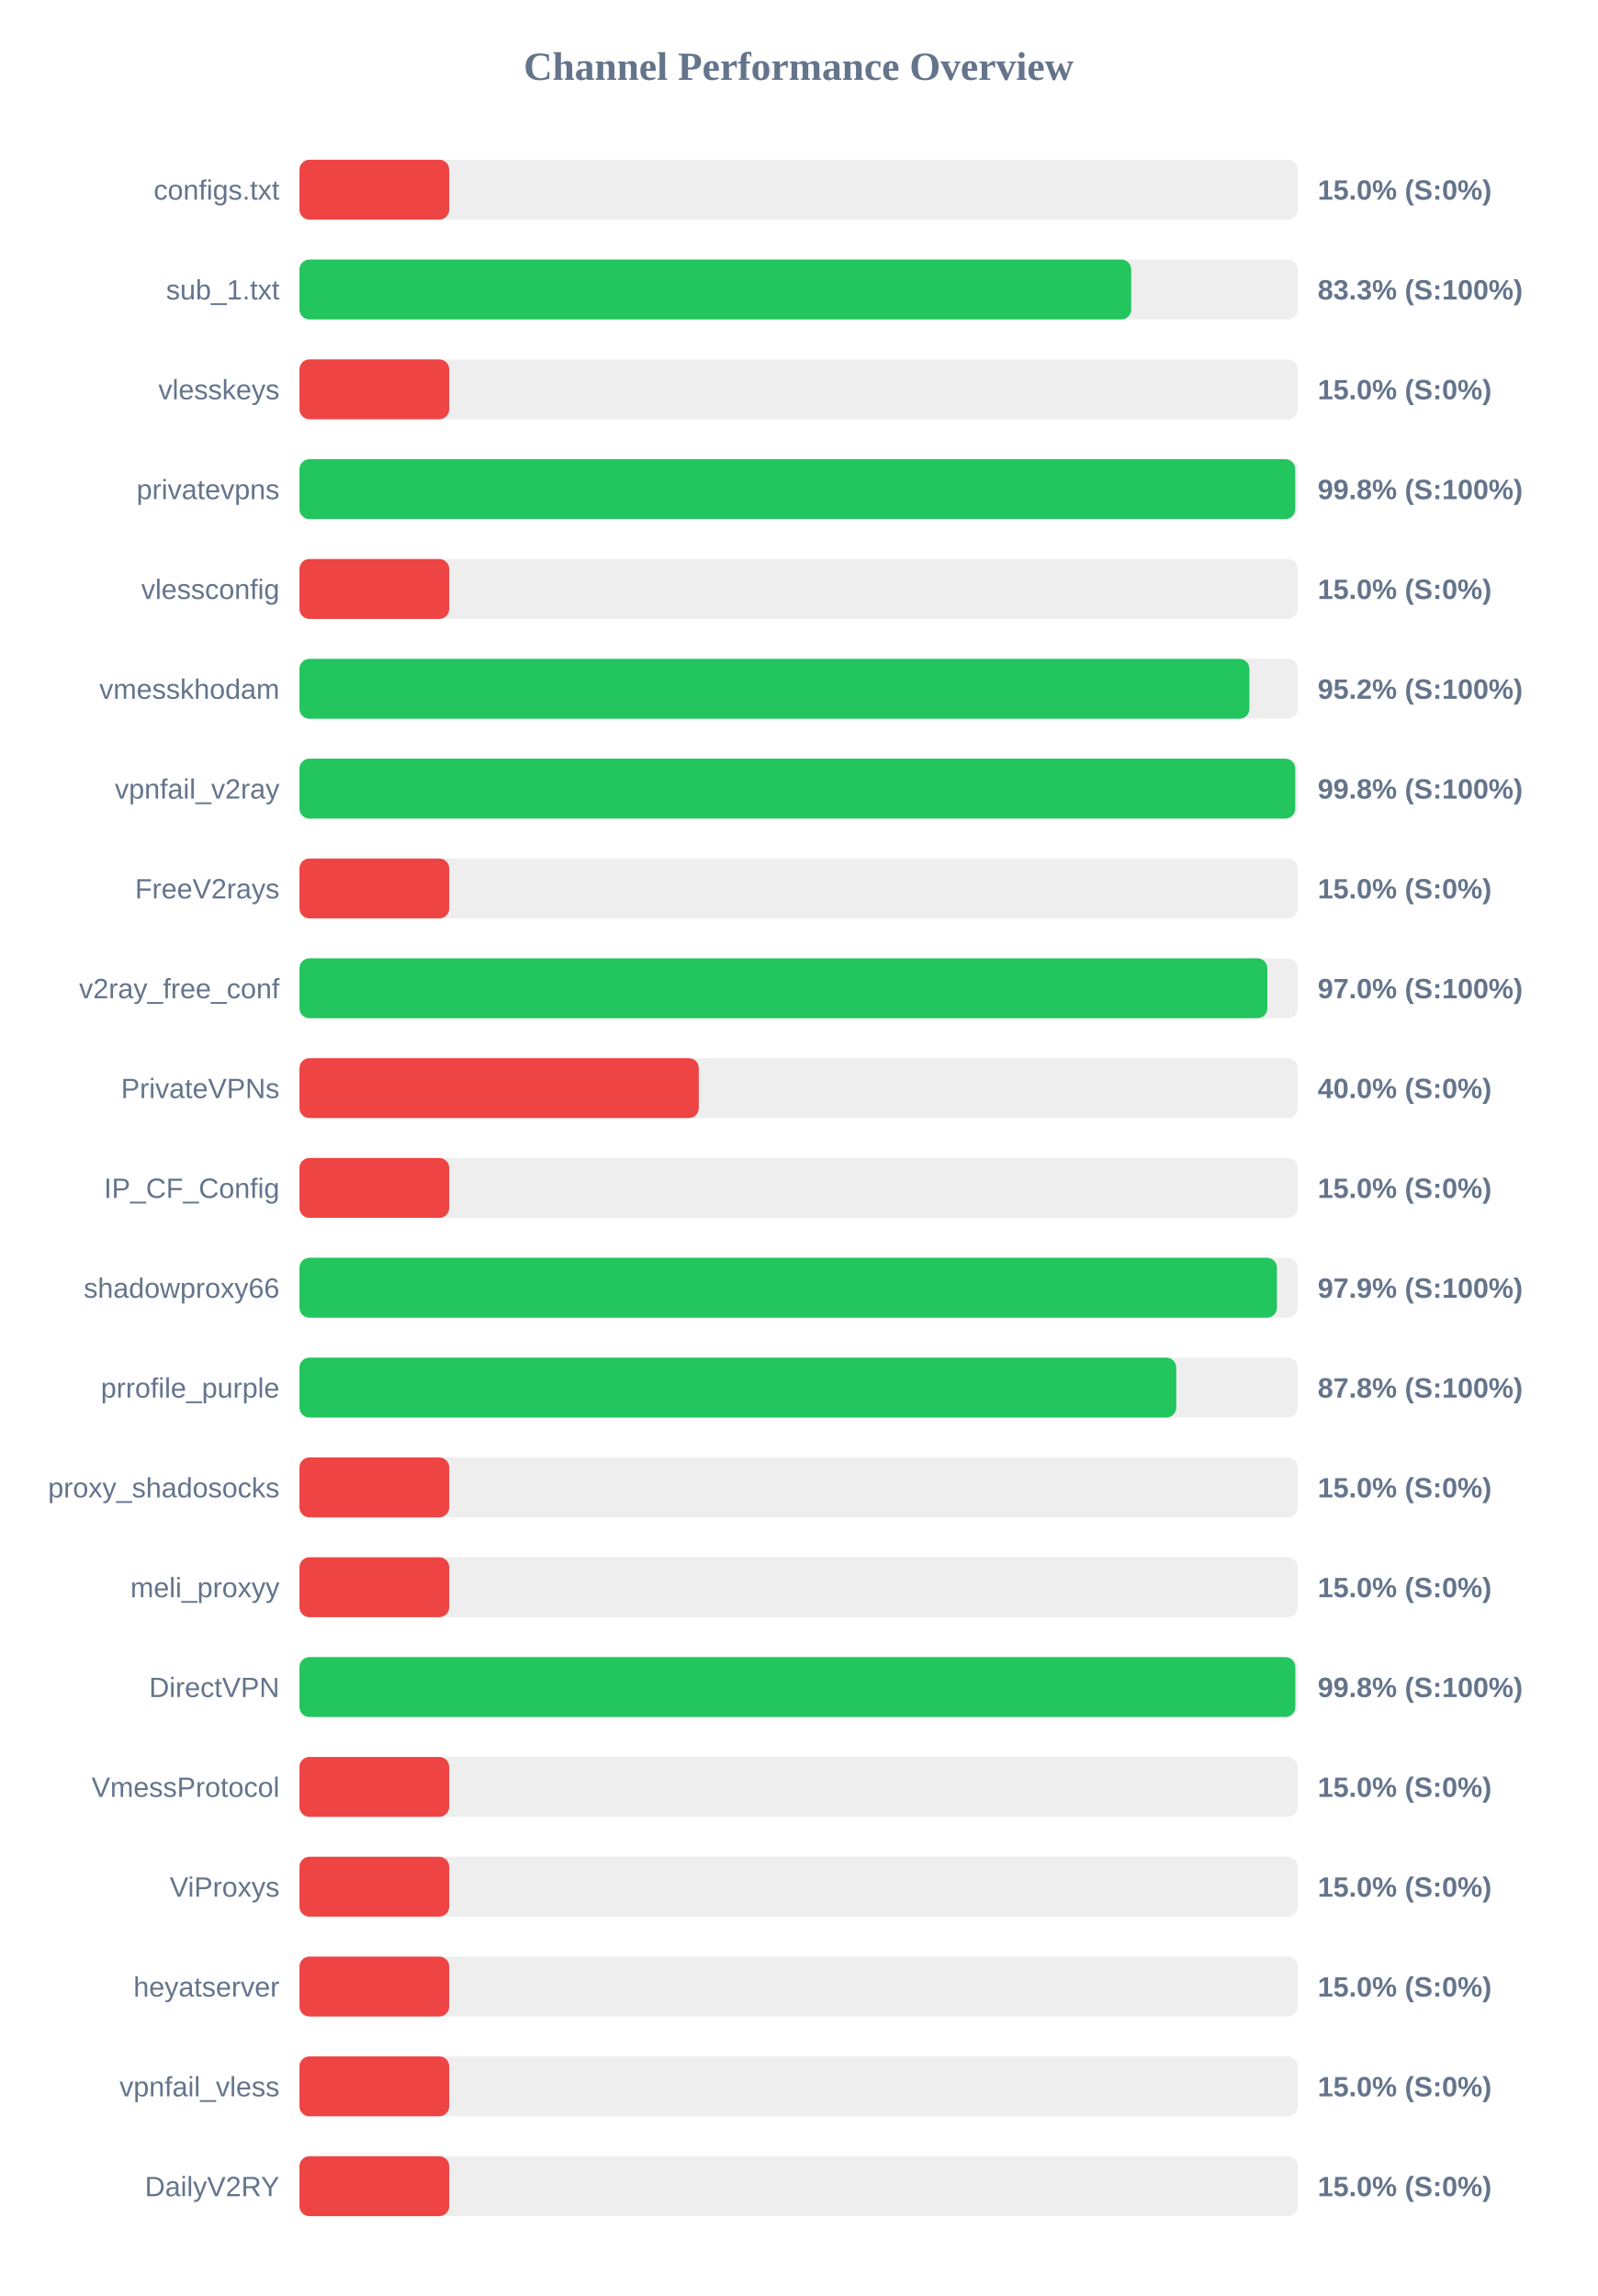
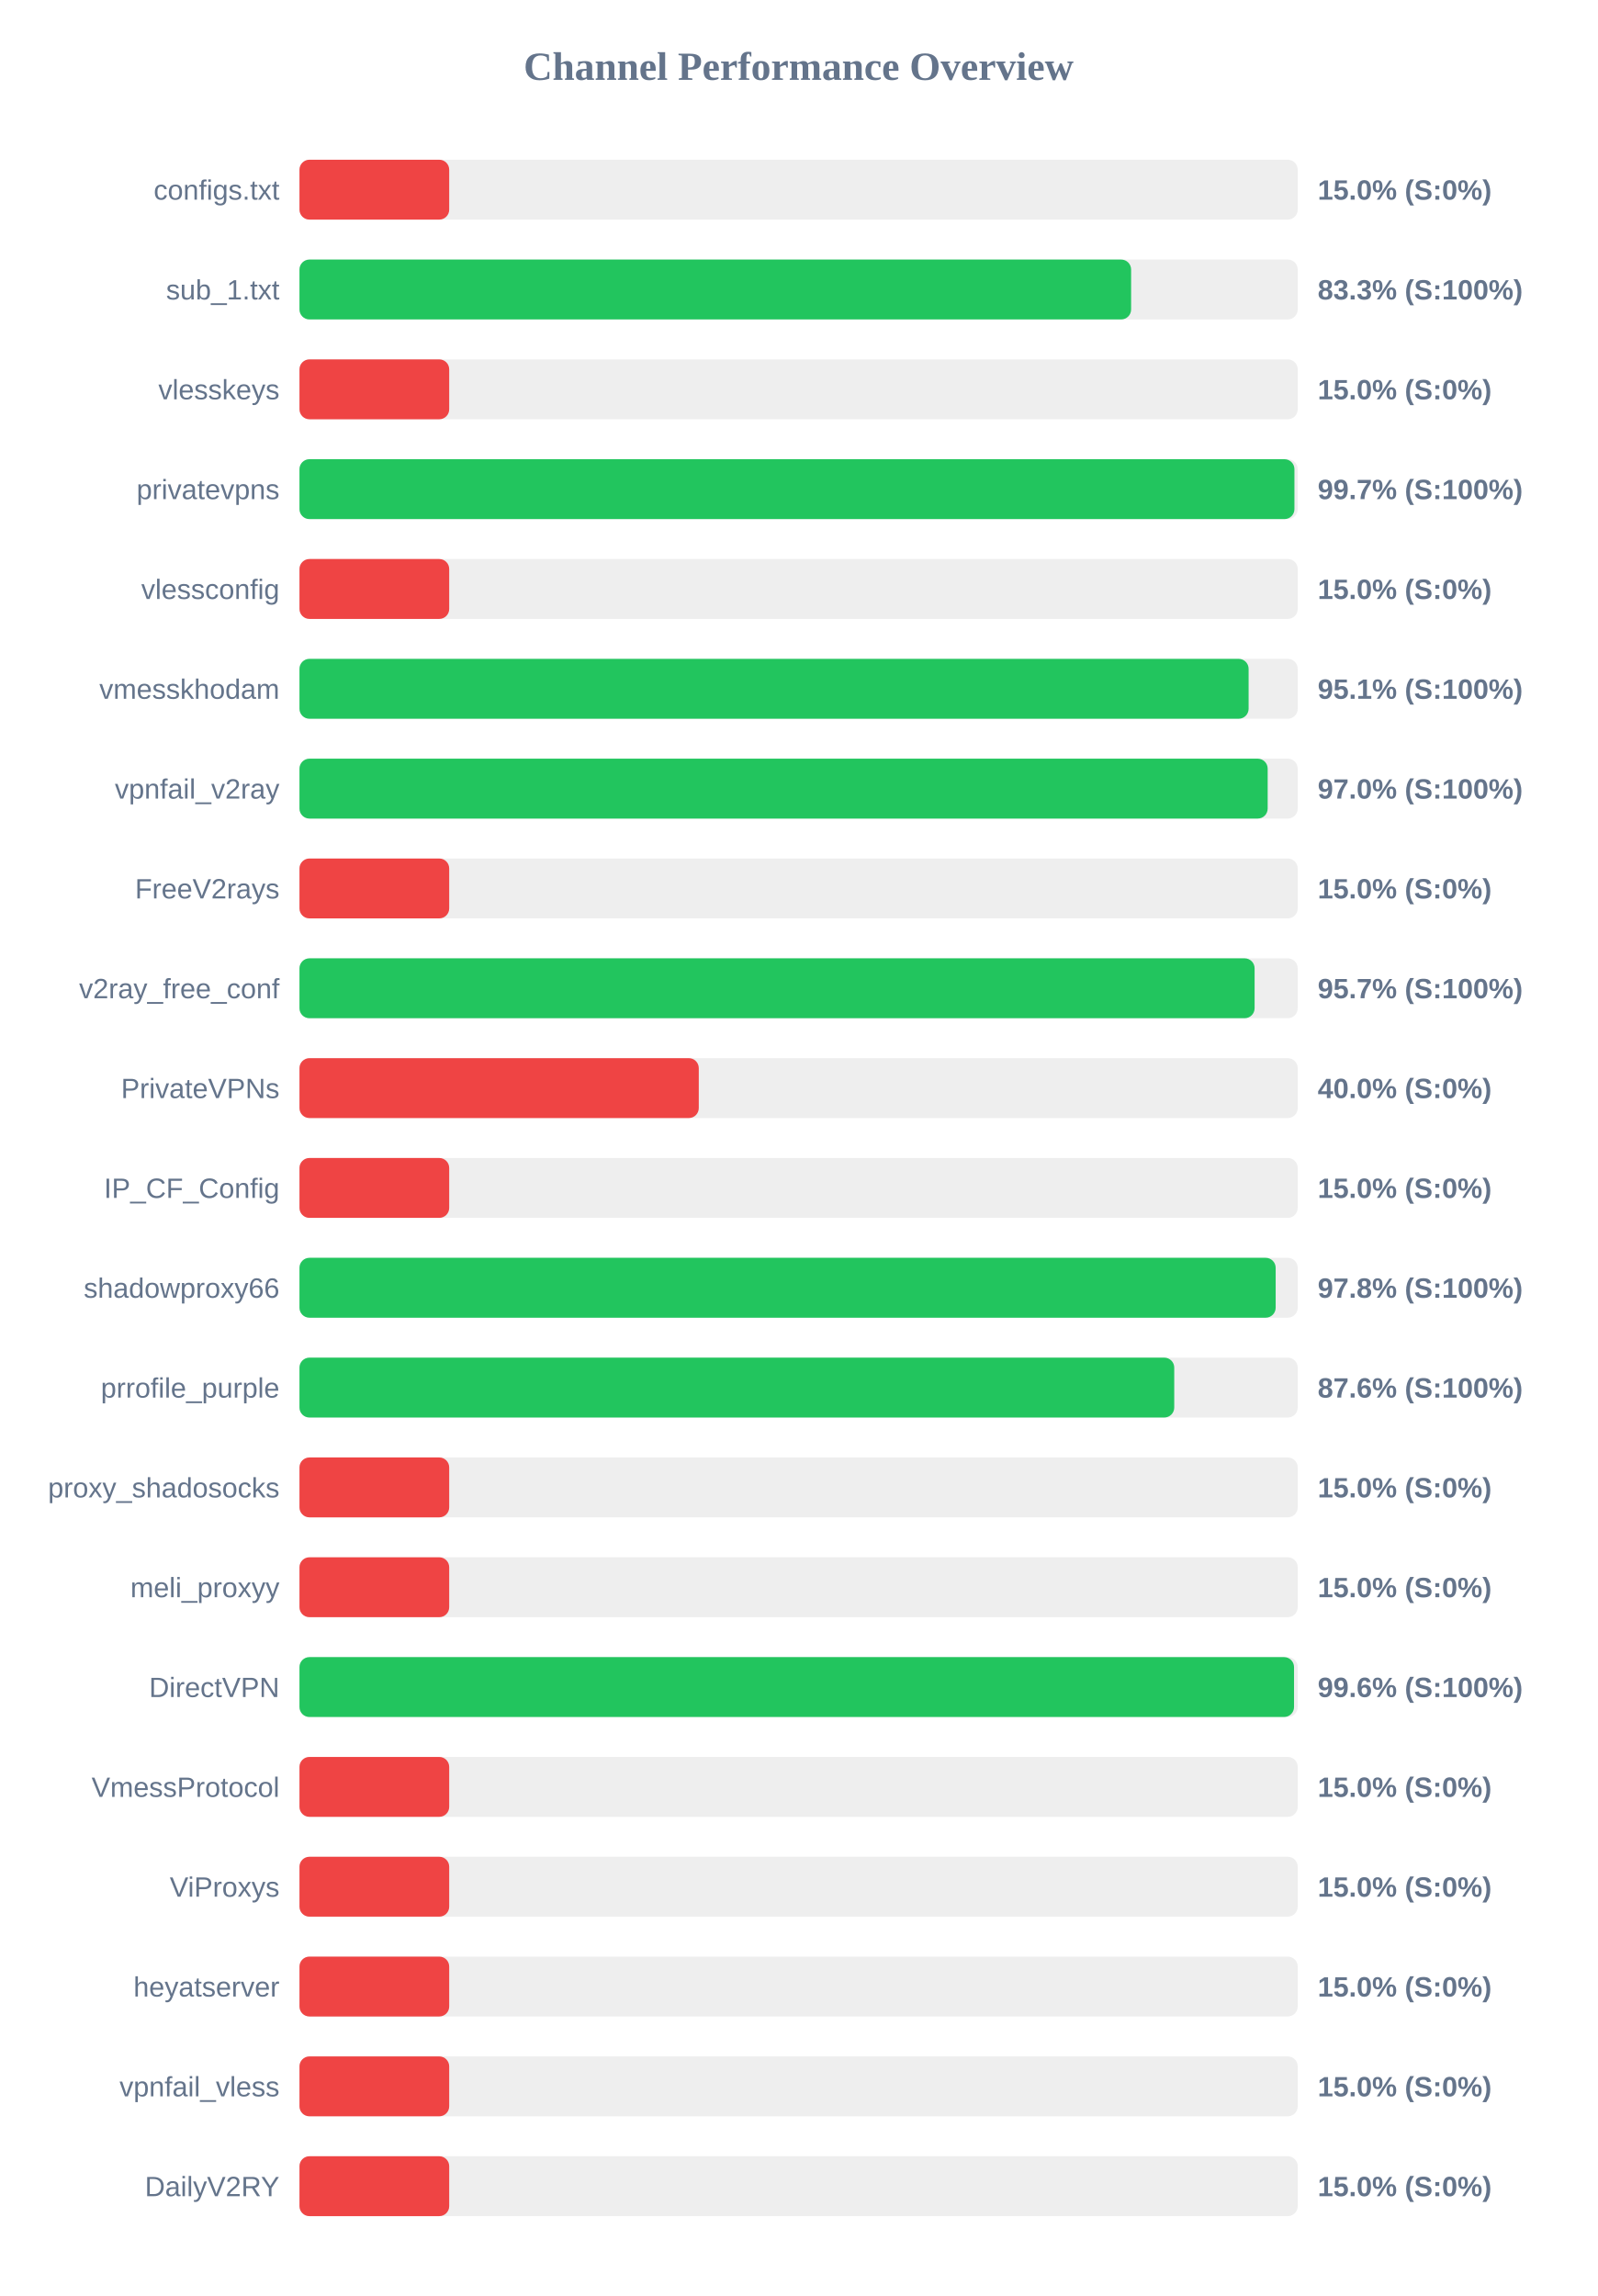
<svg xmlns="http://www.w3.org/2000/svg" width="800" height="1150" version="1.1">
  <style>
        .row { font: 14px Arial; fill: #64748b; }
        .score { font: bold 14px Arial; fill: #64748b; }
    </style>
  <text x="400" y="40" text-anchor="middle" font-size="20px" font-weight="bold" fill="#64748b">Channel Performance Overview</text>
  <rect x="150" y="80" width="500" height="30" fill="#eee" rx="5" />
  <rect x="150" y="80" width="75.0" height="30" fill="#ef4444" rx="5" />
  <text x="140" y="100" text-anchor="end" class="row">configs.txt</text>
  <text x="660" y="100" text-anchor="start" class="score">15.0% (S:0%)</text>
  <rect x="150" y="130" width="500" height="30" fill="#eee" rx="5" />
-   <rect x="150" y="130" width="416.6" height="30" fill="#22c55e" rx="5" />
+   <rect x="150" y="130" width="416.55" height="30" fill="#22c55e" rx="5" />
  <text x="140" y="150" text-anchor="end" class="row">sub_1.txt</text>
  <text x="660" y="150" text-anchor="start" class="score">83.3% (S:100%)</text>
  <rect x="150" y="180" width="500" height="30" fill="#eee" rx="5" />
  <rect x="150" y="180" width="75.0" height="30" fill="#ef4444" rx="5" />
  <text x="140" y="200" text-anchor="end" class="row">vlesskeys</text>
  <text x="660" y="200" text-anchor="start" class="score">15.0% (S:0%)</text>
  <rect x="150" y="230" width="500" height="30" fill="#eee" rx="5" />
-   <rect x="150" y="230" width="498.75" height="30" fill="#22c55e" rx="5" />
+   <rect x="150" y="230" width="498.35" height="30" fill="#22c55e" rx="5" />
  <text x="140" y="250" text-anchor="end" class="row">privatevpns</text>
-   <text x="660" y="250" text-anchor="start" class="score">99.8% (S:100%)</text>
+   <text x="660" y="250" text-anchor="start" class="score">99.7% (S:100%)</text>
  <rect x="150" y="280" width="500" height="30" fill="#eee" rx="5" />
  <rect x="150" y="280" width="75.0" height="30" fill="#ef4444" rx="5" />
  <text x="140" y="300" text-anchor="end" class="row">vlessconfig</text>
  <text x="660" y="300" text-anchor="start" class="score">15.0% (S:0%)</text>
  <rect x="150" y="330" width="500" height="30" fill="#eee" rx="5" />
-   <rect x="150" y="330" width="475.8" height="30" fill="#22c55e" rx="5" />
+   <rect x="150" y="330" width="475.4" height="30" fill="#22c55e" rx="5" />
  <text x="140" y="350" text-anchor="end" class="row">vmesskhodam</text>
-   <text x="660" y="350" text-anchor="start" class="score">95.2% (S:100%)</text>
+   <text x="660" y="350" text-anchor="start" class="score">95.1% (S:100%)</text>
  <rect x="150" y="380" width="500" height="30" fill="#eee" rx="5" />
-   <rect x="150" y="380" width="498.75" height="30" fill="#22c55e" rx="5" />
+   <rect x="150" y="380" width="484.95" height="30" fill="#22c55e" rx="5" />
  <text x="140" y="400" text-anchor="end" class="row">vpnfail_v2ray</text>
-   <text x="660" y="400" text-anchor="start" class="score">99.8% (S:100%)</text>
+   <text x="660" y="400" text-anchor="start" class="score">97.0% (S:100%)</text>
  <rect x="150" y="430" width="500" height="30" fill="#eee" rx="5" />
  <rect x="150" y="430" width="75.0" height="30" fill="#ef4444" rx="5" />
  <text x="140" y="450" text-anchor="end" class="row">FreeV2rays</text>
  <text x="660" y="450" text-anchor="start" class="score">15.0% (S:0%)</text>
  <rect x="150" y="480" width="500" height="30" fill="#eee" rx="5" />
-   <rect x="150" y="480" width="484.8" height="30" fill="#22c55e" rx="5" />
+   <rect x="150" y="480" width="478.4" height="30" fill="#22c55e" rx="5" />
  <text x="140" y="500" text-anchor="end" class="row">v2ray_free_conf</text>
-   <text x="660" y="500" text-anchor="start" class="score">97.0% (S:100%)</text>
+   <text x="660" y="500" text-anchor="start" class="score">95.7% (S:100%)</text>
  <rect x="150" y="530" width="500" height="30" fill="#eee" rx="5" />
  <rect x="150" y="530" width="200.0" height="30" fill="#ef4444" rx="5" />
  <text x="140" y="550" text-anchor="end" class="row">PrivateVPNs</text>
  <text x="660" y="550" text-anchor="start" class="score">40.0% (S:0%)</text>
  <rect x="150" y="580" width="500" height="30" fill="#eee" rx="5" />
  <rect x="150" y="580" width="75.0" height="30" fill="#ef4444" rx="5" />
  <text x="140" y="600" text-anchor="end" class="row">IP_CF_Config</text>
  <text x="660" y="600" text-anchor="start" class="score">15.0% (S:0%)</text>
  <rect x="150" y="630" width="500" height="30" fill="#eee" rx="5" />
-   <rect x="150" y="630" width="489.6" height="30" fill="#22c55e" rx="5" />
+   <rect x="150" y="630" width="488.95" height="30" fill="#22c55e" rx="5" />
  <text x="140" y="650" text-anchor="end" class="row">shadowproxy66</text>
-   <text x="660" y="650" text-anchor="start" class="score">97.9% (S:100%)</text>
+   <text x="660" y="650" text-anchor="start" class="score">97.8% (S:100%)</text>
  <rect x="150" y="680" width="500" height="30" fill="#eee" rx="5" />
-   <rect x="150" y="680" width="439.15" height="30" fill="#22c55e" rx="5" />
+   <rect x="150" y="680" width="438.15" height="30" fill="#22c55e" rx="5" />
  <text x="140" y="700" text-anchor="end" class="row">prrofile_purple</text>
-   <text x="660" y="700" text-anchor="start" class="score">87.8% (S:100%)</text>
+   <text x="660" y="700" text-anchor="start" class="score">87.6% (S:100%)</text>
  <rect x="150" y="730" width="500" height="30" fill="#eee" rx="5" />
  <rect x="150" y="730" width="75.0" height="30" fill="#ef4444" rx="5" />
  <text x="140" y="750" text-anchor="end" class="row">proxy_shadosocks</text>
  <text x="660" y="750" text-anchor="start" class="score">15.0% (S:0%)</text>
  <rect x="150" y="780" width="500" height="30" fill="#eee" rx="5" />
  <rect x="150" y="780" width="75.0" height="30" fill="#ef4444" rx="5" />
  <text x="140" y="800" text-anchor="end" class="row">meli_proxyy</text>
  <text x="660" y="800" text-anchor="start" class="score">15.0% (S:0%)</text>
  <rect x="150" y="830" width="500" height="30" fill="#eee" rx="5" />
-   <rect x="150" y="830" width="498.8" height="30" fill="#22c55e" rx="5" />
+   <rect x="150" y="830" width="498.15" height="30" fill="#22c55e" rx="5" />
  <text x="140" y="850" text-anchor="end" class="row">DirectVPN</text>
-   <text x="660" y="850" text-anchor="start" class="score">99.8% (S:100%)</text>
+   <text x="660" y="850" text-anchor="start" class="score">99.6% (S:100%)</text>
  <rect x="150" y="880" width="500" height="30" fill="#eee" rx="5" />
  <rect x="150" y="880" width="75.0" height="30" fill="#ef4444" rx="5" />
  <text x="140" y="900" text-anchor="end" class="row">VmessProtocol</text>
  <text x="660" y="900" text-anchor="start" class="score">15.0% (S:0%)</text>
  <rect x="150" y="930" width="500" height="30" fill="#eee" rx="5" />
  <rect x="150" y="930" width="75.0" height="30" fill="#ef4444" rx="5" />
  <text x="140" y="950" text-anchor="end" class="row">ViProxys</text>
  <text x="660" y="950" text-anchor="start" class="score">15.0% (S:0%)</text>
  <rect x="150" y="980" width="500" height="30" fill="#eee" rx="5" />
  <rect x="150" y="980" width="75.0" height="30" fill="#ef4444" rx="5" />
  <text x="140" y="1000" text-anchor="end" class="row">heyatserver</text>
  <text x="660" y="1000" text-anchor="start" class="score">15.0% (S:0%)</text>
  <rect x="150" y="1030" width="500" height="30" fill="#eee" rx="5" />
  <rect x="150" y="1030" width="75.0" height="30" fill="#ef4444" rx="5" />
  <text x="140" y="1050" text-anchor="end" class="row">vpnfail_vless</text>
  <text x="660" y="1050" text-anchor="start" class="score">15.0% (S:0%)</text>
  <rect x="150" y="1080" width="500" height="30" fill="#eee" rx="5" />
  <rect x="150" y="1080" width="75.0" height="30" fill="#ef4444" rx="5" />
  <text x="140" y="1100" text-anchor="end" class="row">DailyV2RY</text>
  <text x="660" y="1100" text-anchor="start" class="score">15.0% (S:0%)</text>
</svg>
